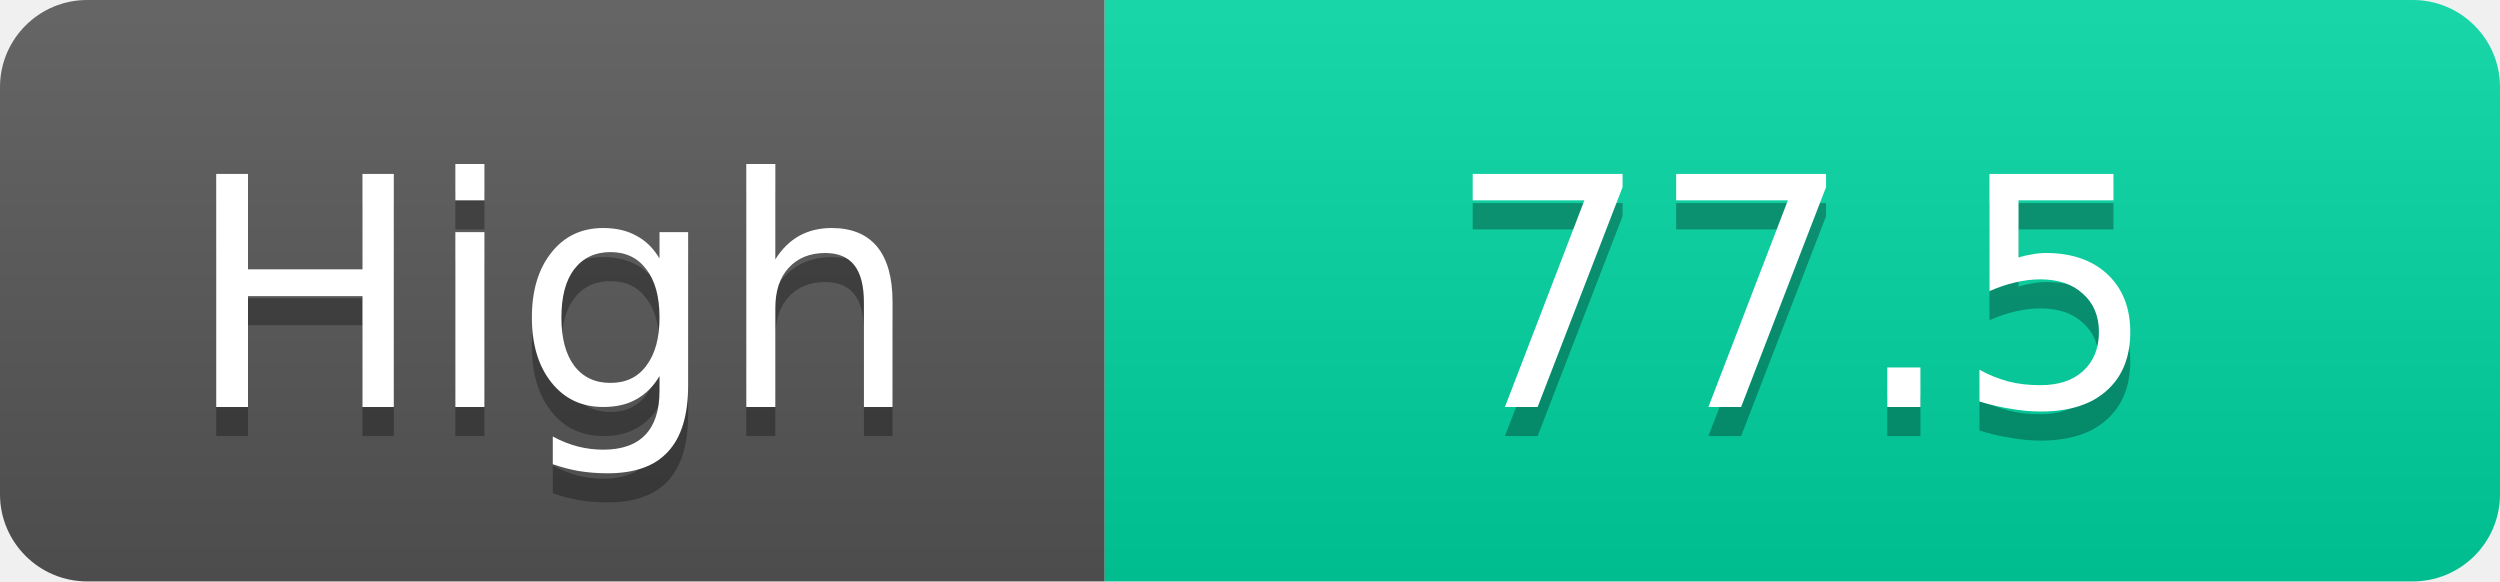
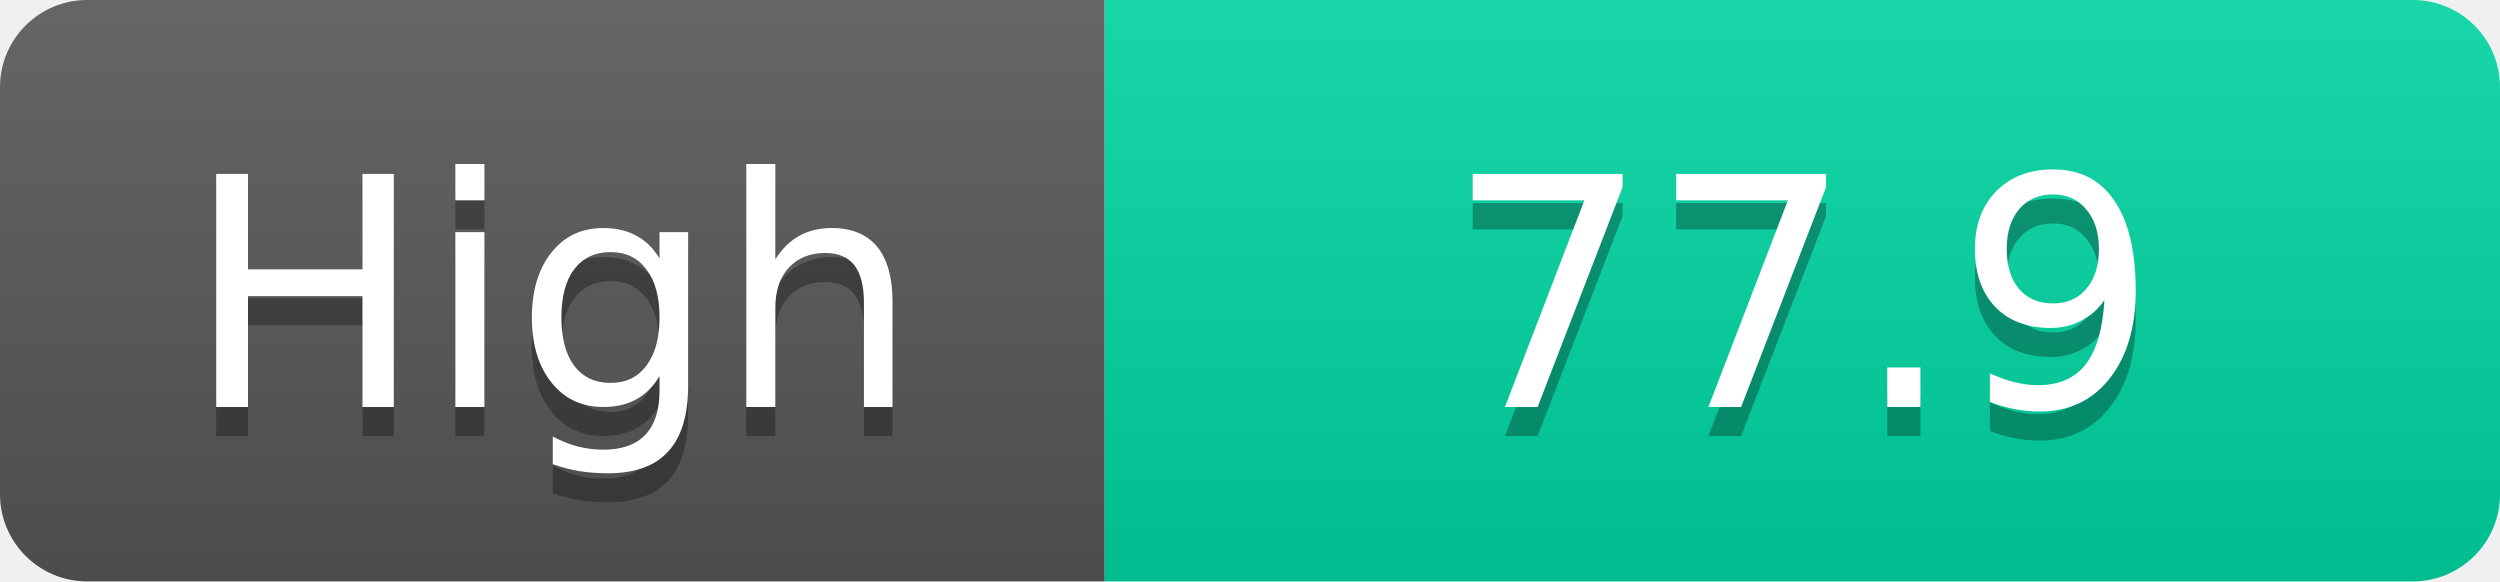
<svg xmlns="http://www.w3.org/2000/svg" width="86" height="20">
  <linearGradient id="s" x2="0" y2="100%">
    <stop offset="0" stop-color="#fff" stop-opacity=".1" />
    <stop offset="1" stop-opacity=".1" />
  </linearGradient>
  <clipPath id="r">
    <rect width="86" height="20" rx="3" fill="#fff" />
  </clipPath>
  <g clip-path="url(#r)">
    <rect width="38" height="20" fill="#555" />
    <rect x="38" width="48" height="20" fill="#00d2a0" />
    <rect width="86" height="20" fill="url(#s)" />
  </g>
  <g fill="#fff" text-anchor="middle" font-family="Verdana,Geneva,DejaVu Sans,sans-serif" text-rendering="geometricPrecision" font-size="11">
    <text x="19.0" y="15" fill="#010101" fill-opacity=".3">High</text>
    <text x="19.0" y="14">High</text>
-     <text x="62.0" y="15" fill="#010101" fill-opacity=".3">77.5</text>
-     <text x="62.0" y="14">77.5</text>
+     <text x="62.0" y="15" fill="#010101" fill-opacity=".3">77.9</text>
+     <text x="62.0" y="14">77.9</text>
  </g>
</svg>
